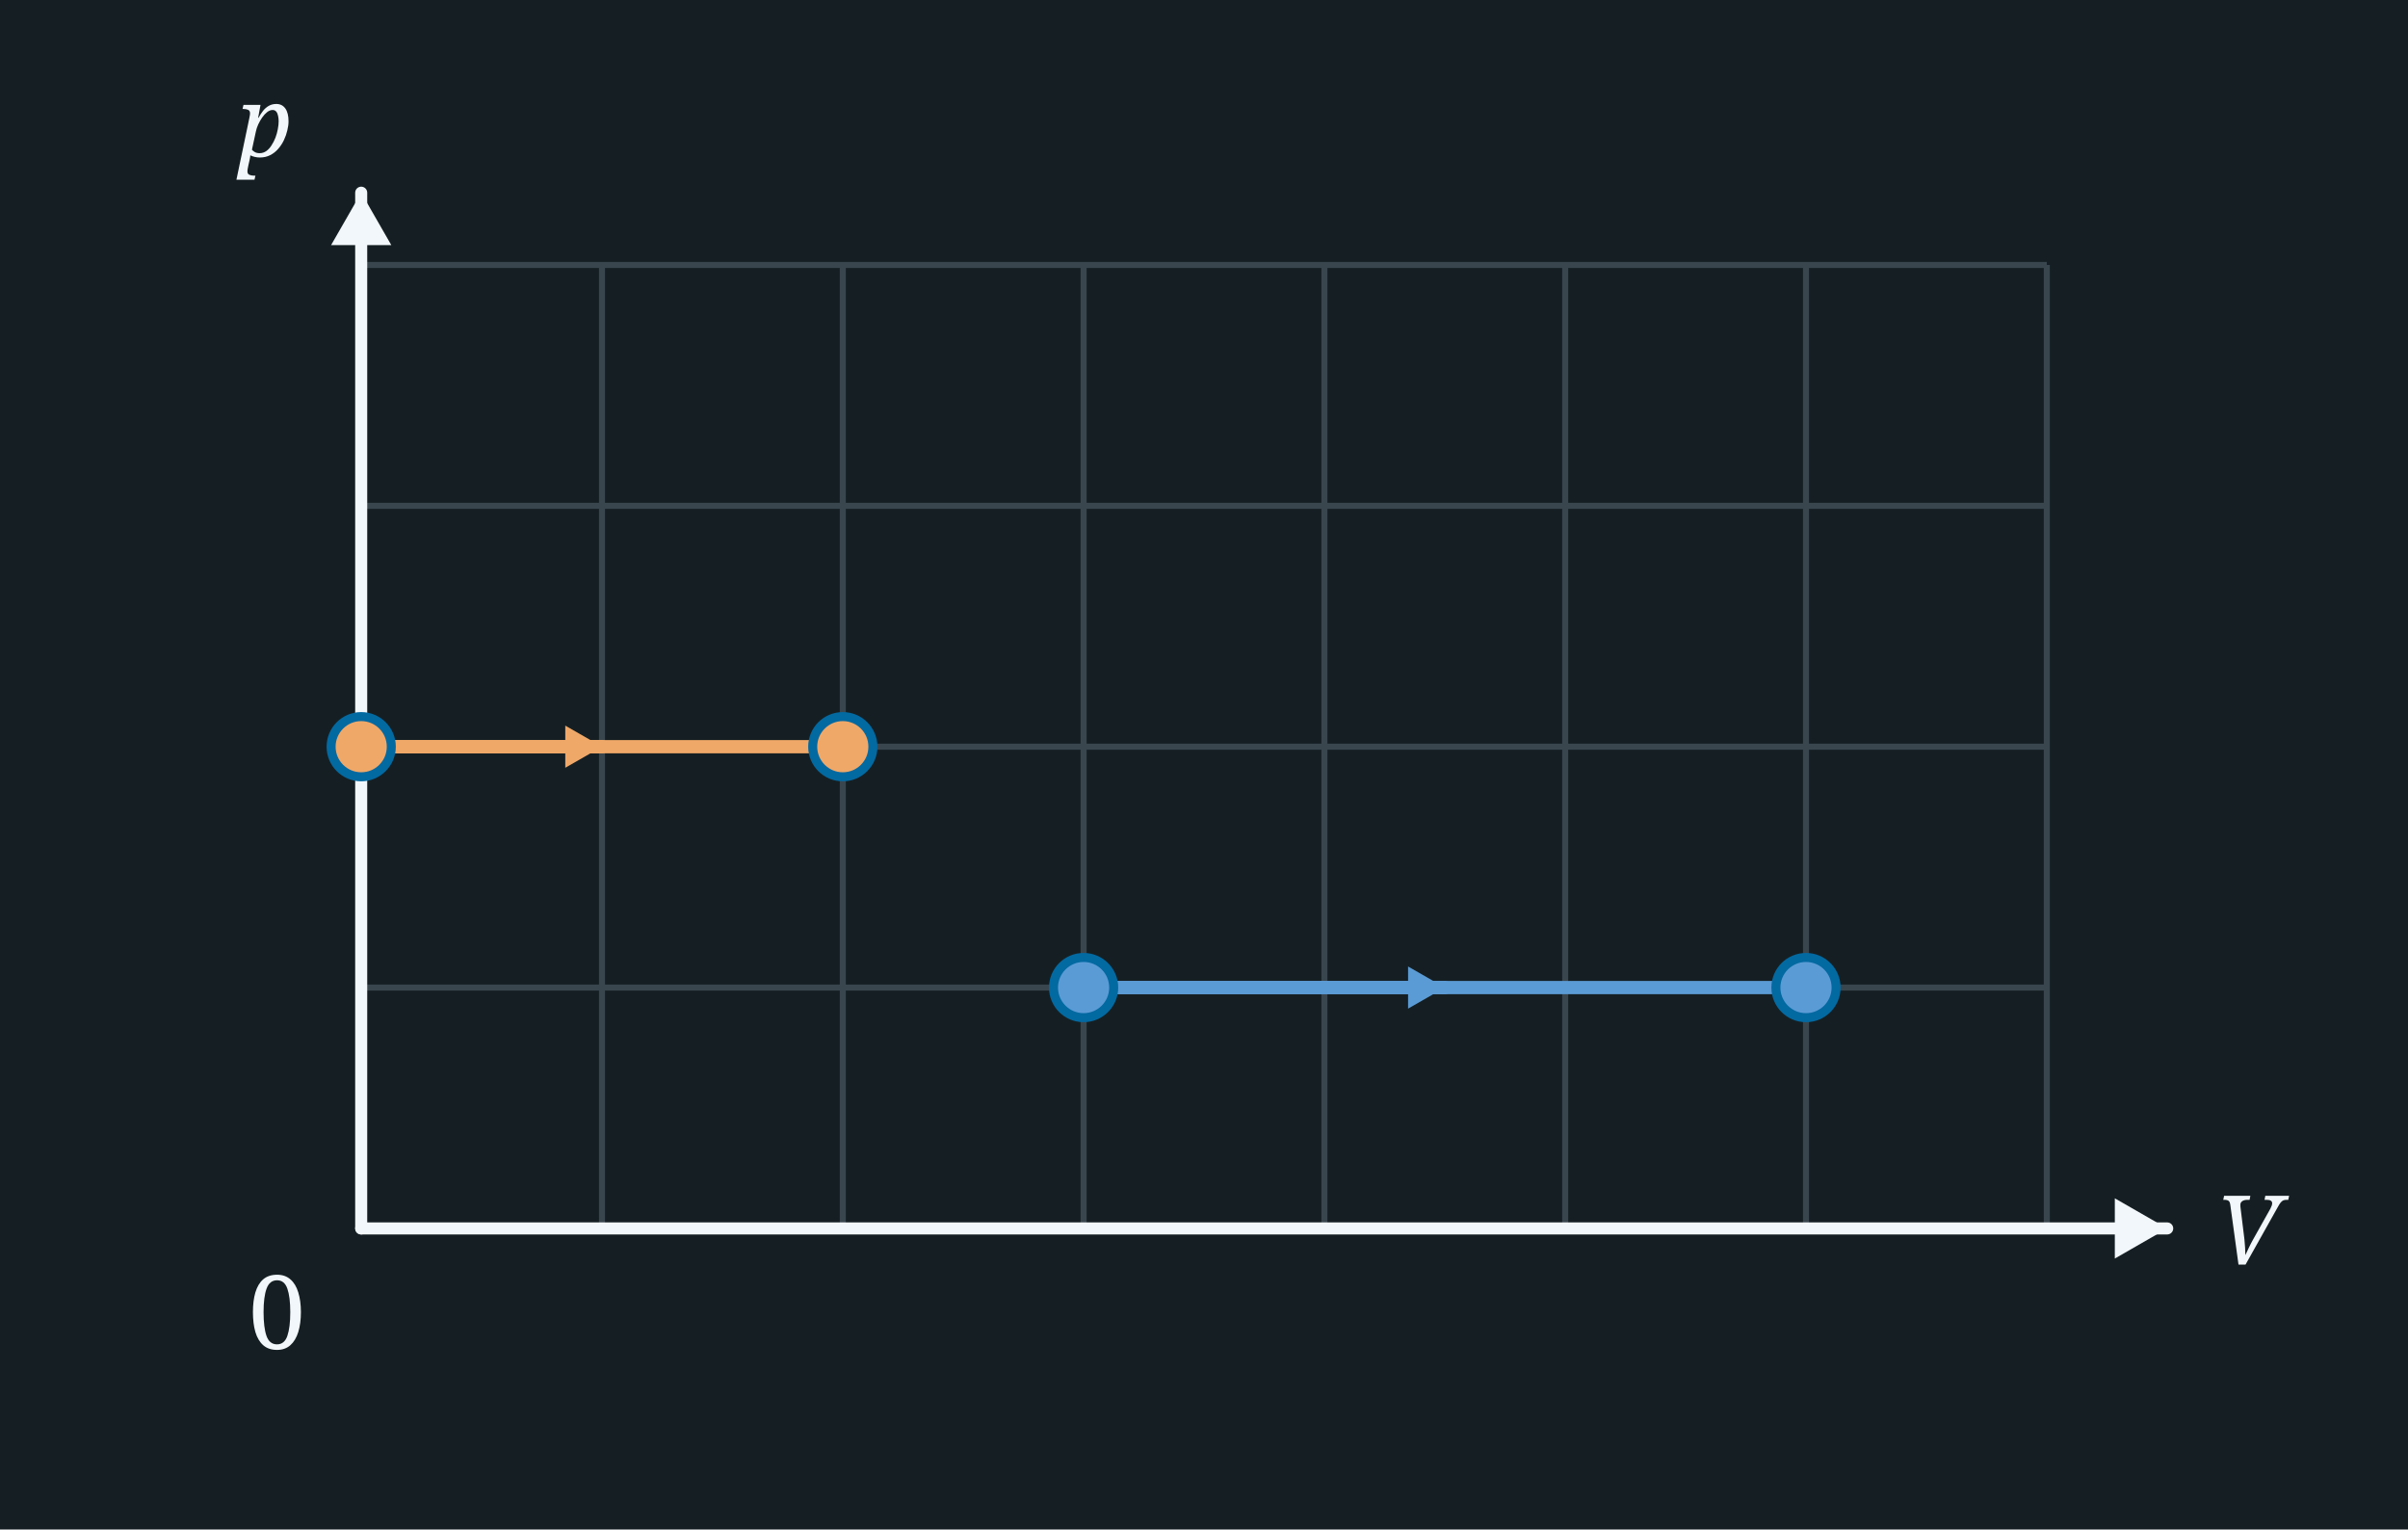
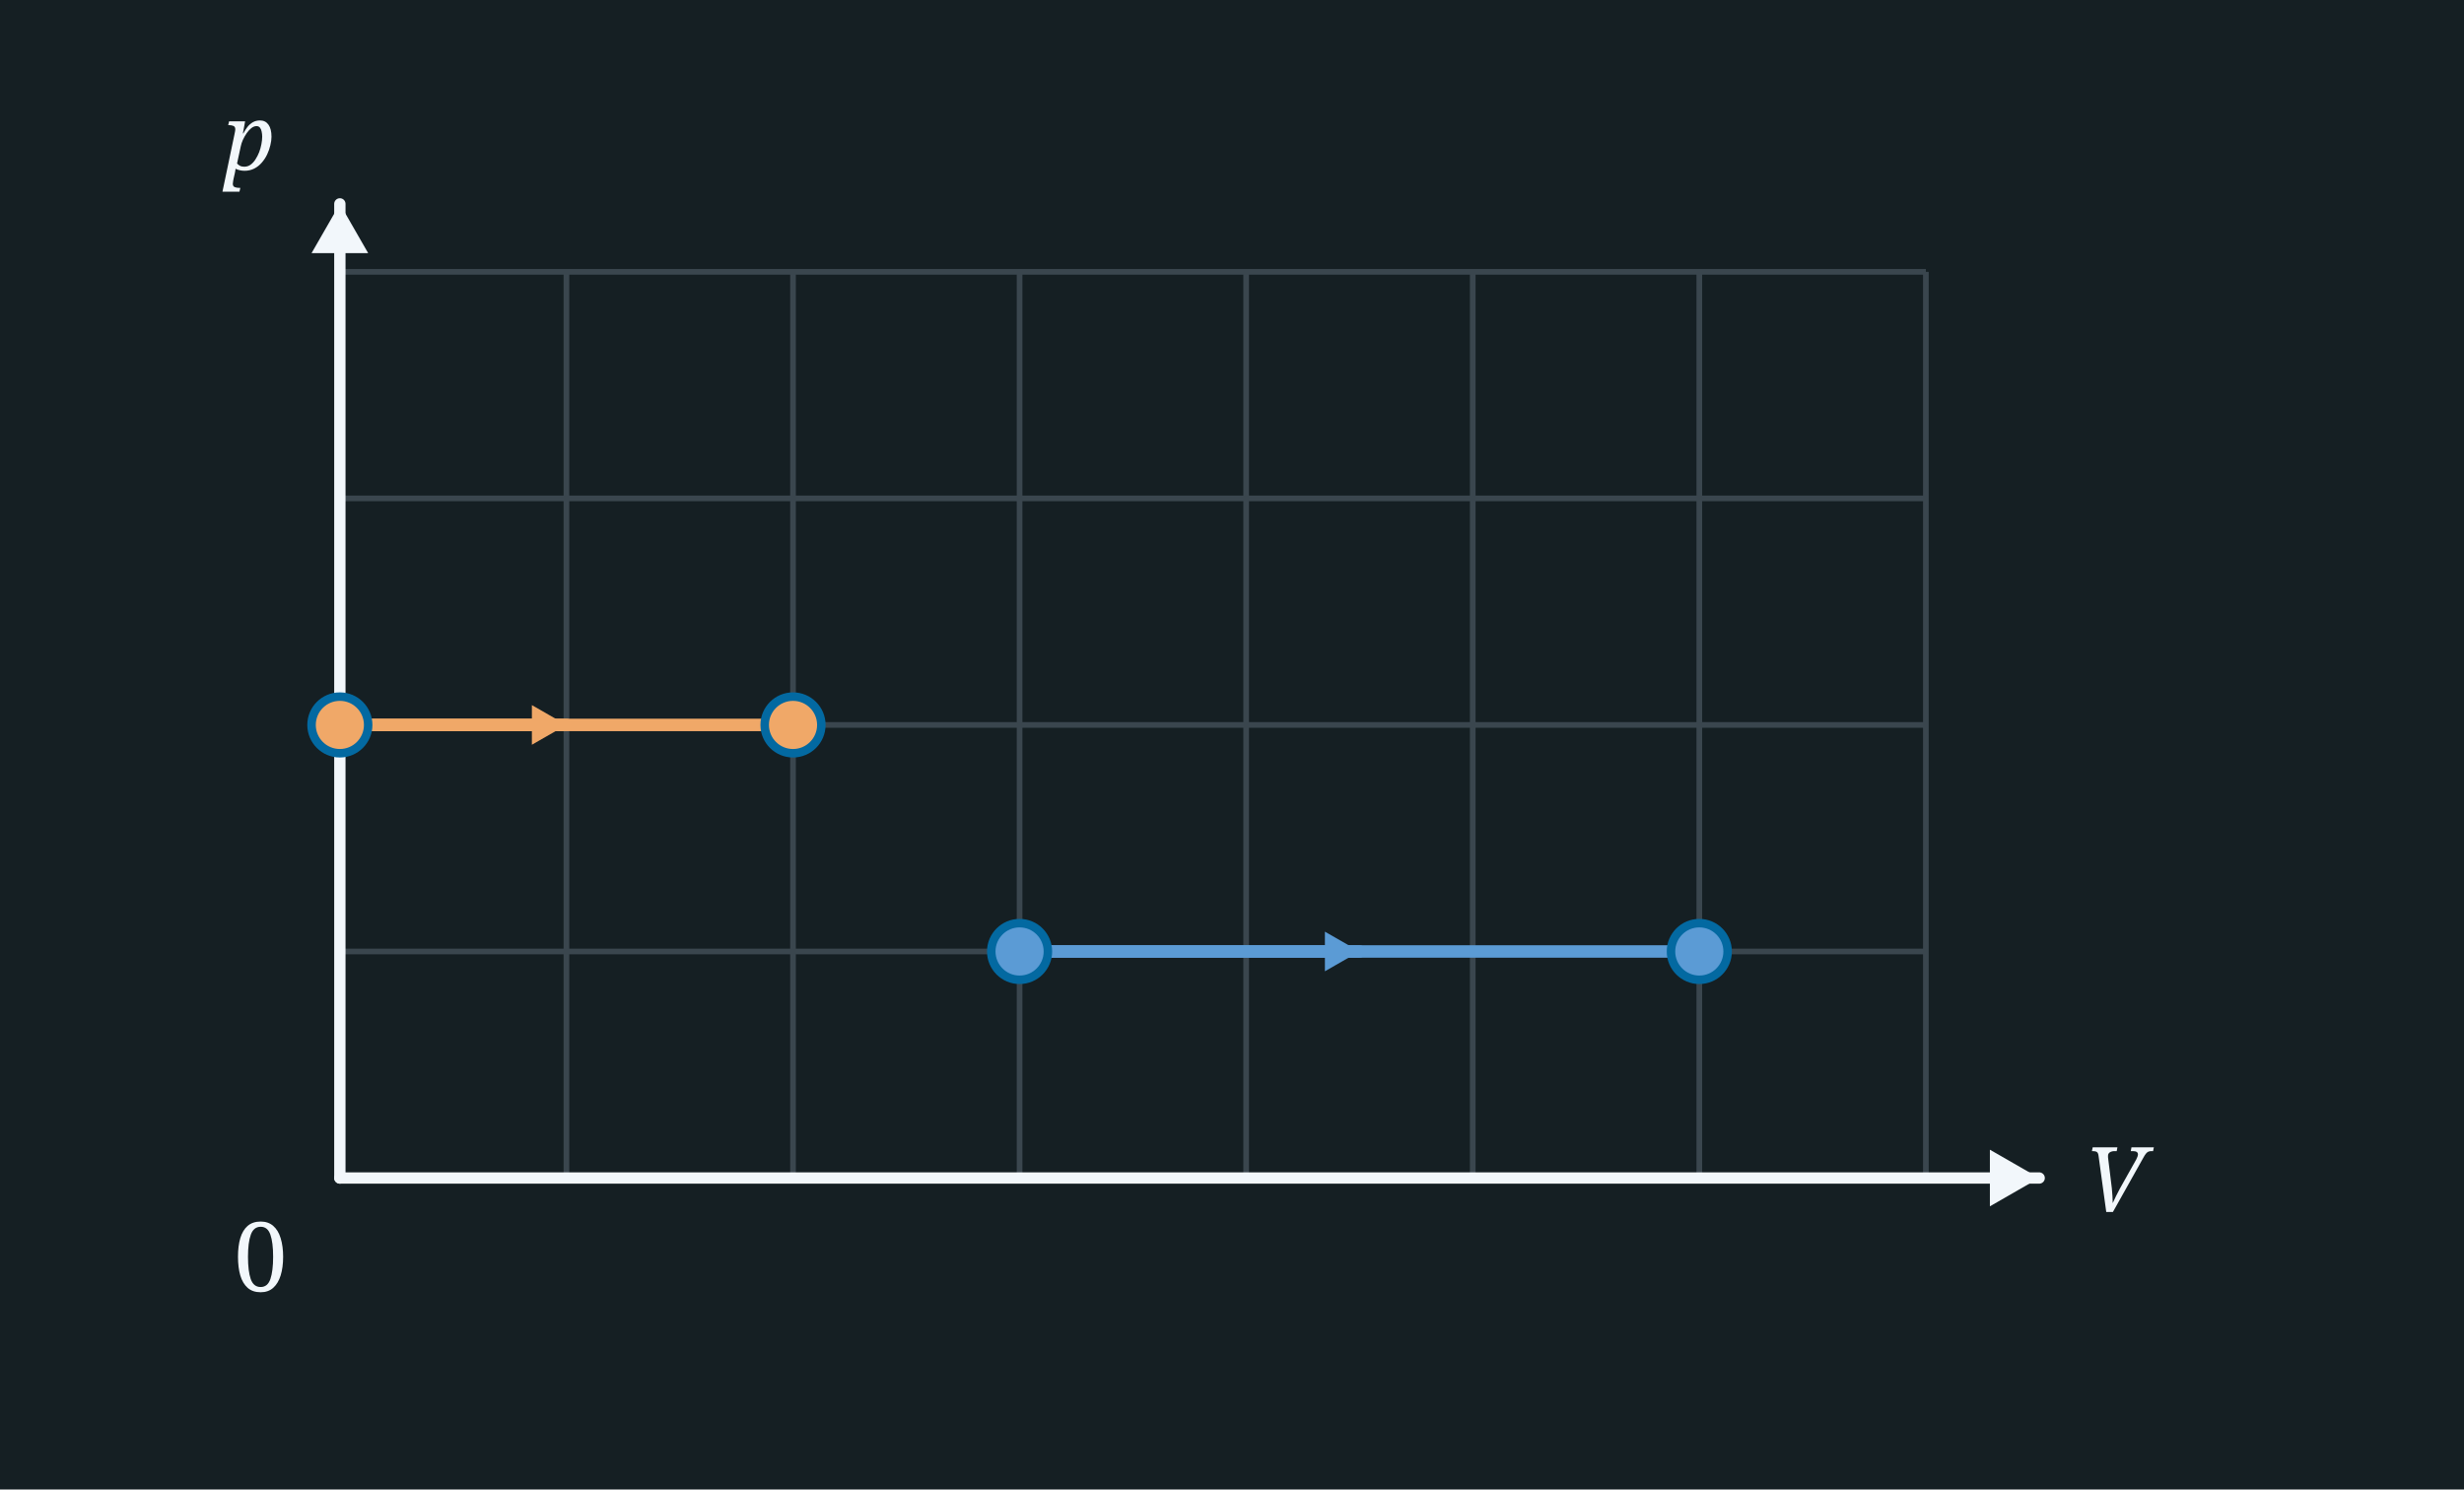
- <svg xmlns="http://www.w3.org/2000/svg" width="400" height="254" viewBox="0 0 400 254">
-   <rect x="0" y="0" width="400" height="254" fill="#151F23" />
-   <line x1="60" y1="44" x2="60" y2="204" stroke="#3A464E" stroke-width="1" />
-   <line x1="100" y1="44" x2="100" y2="204" stroke="#3A464E" stroke-width="1" />
-   <line x1="140" y1="44" x2="140" y2="204" stroke="#3A464E" stroke-width="1" />
-   <line x1="180" y1="44" x2="180" y2="204" stroke="#3A464E" stroke-width="1" />
-   <line x1="220" y1="44" x2="220" y2="204" stroke="#3A464E" stroke-width="1" />
-   <line x1="260" y1="44" x2="260" y2="204" stroke="#3A464E" stroke-width="1" />
-   <line x1="300" y1="44" x2="300" y2="204" stroke="#3A464E" stroke-width="1" />
-   <line x1="340" y1="44" x2="340" y2="204" stroke="#3A464E" stroke-width="1" />
-   <line x1="60" y1="44" x2="340" y2="44" stroke="#3A464E" stroke-width="1" />
-   <line x1="60" y1="84" x2="340" y2="84" stroke="#3A464E" stroke-width="1" />
-   <line x1="60" y1="124" x2="340" y2="124" stroke="#3A464E" stroke-width="1" />
-   <line x1="60" y1="164" x2="340" y2="164" stroke="#3A464E" stroke-width="1" />
-   <line x1="60" y1="204" x2="340" y2="204" stroke="#3A464E" stroke-width="1" />
-   <line x1="60.0" y1="204.0" x2="60.0" y2="32.0" stroke="#F2F7FB" stroke-width="2" stroke-linecap="round" />
-   <polygon points="60.0,32.0 65.0,40.7 55.0,40.7" fill="#F2F7FB" />
-   <line x1="60.0" y1="204.0" x2="360.0" y2="204.0" stroke="#F2F7FB" stroke-width="2" stroke-linecap="round" />
-   <polygon points="360.0,204.0 351.3,209.0 351.3,199.0" fill="#F2F7FB" />
-   <text x="46.0" y="224.0" font-family="Georgia, serif" font-weight="normal" font-size="17" fill="#F2F7FB" text-anchor="middle">0</text>
-   <text x="44.0" y="26.0" font-family="Georgia, serif" font-style="italic" font-weight="normal" font-size="16" fill="#F2F7FB" text-anchor="middle">p</text>
-   <text x="368.0" y="210.0" font-family="Georgia, serif" font-style="italic" font-weight="normal" font-size="16" fill="#F2F7FB" text-anchor="start">V</text>
-   <line x1="60" y1="124" x2="140" y2="124" stroke="#f0a868" stroke-width="2.2" />
-   <line x1="60.0" y1="124.0" x2="100.0" y2="124.0" stroke="#f0a868" stroke-width="2.2" stroke-linecap="round" />
-   <polygon points="100.0,124.0 93.9,127.5 93.9,120.5" fill="#f0a868" />
-   <circle cx="60.0" cy="124.0" r="5" fill="#f0a868" stroke="#0369a1" stroke-width="1.5" />
-   <circle cx="140.0" cy="124.0" r="5" fill="#f0a868" stroke="#0369a1" stroke-width="1.5" />
-   <line x1="180" y1="164" x2="300" y2="164" stroke="#5b9bd5" stroke-width="2.2" />
-   <line x1="180.0" y1="164.0" x2="240.0" y2="164.0" stroke="#5b9bd5" stroke-width="2.2" stroke-linecap="round" />
-   <polygon points="240.0,164.0 233.9,167.5 233.9,160.5" fill="#5b9bd5" />
-   <circle cx="180.0" cy="164.0" r="5" fill="#5b9bd5" stroke="#0369a1" stroke-width="1.5" />
-   <circle cx="300.0" cy="164.0" r="5" fill="#5b9bd5" stroke="#0369a1" stroke-width="1.5" />
+ <svg xmlns="http://www.w3.org/2000/svg" width="435" height="263" viewBox="0 0 435 263">
+   <rect x="0" y="0" width="435" height="263" fill="#151F23" />
+   <line x1="60" y1="48" x2="60" y2="208" stroke="#3A464E" stroke-width="1" />
+   <line x1="100" y1="48" x2="100" y2="208" stroke="#3A464E" stroke-width="1" />
+   <line x1="140" y1="48" x2="140" y2="208" stroke="#3A464E" stroke-width="1" />
+   <line x1="180" y1="48" x2="180" y2="208" stroke="#3A464E" stroke-width="1" />
+   <line x1="220" y1="48" x2="220" y2="208" stroke="#3A464E" stroke-width="1" />
+   <line x1="260" y1="48" x2="260" y2="208" stroke="#3A464E" stroke-width="1" />
+   <line x1="300" y1="48" x2="300" y2="208" stroke="#3A464E" stroke-width="1" />
+   <line x1="340" y1="48" x2="340" y2="208" stroke="#3A464E" stroke-width="1" />
+   <line x1="60" y1="48" x2="340" y2="48" stroke="#3A464E" stroke-width="1" />
+   <line x1="60" y1="88" x2="340" y2="88" stroke="#3A464E" stroke-width="1" />
+   <line x1="60" y1="128" x2="340" y2="128" stroke="#3A464E" stroke-width="1" />
+   <line x1="60" y1="168" x2="340" y2="168" stroke="#3A464E" stroke-width="1" />
+   <line x1="60" y1="208" x2="340" y2="208" stroke="#3A464E" stroke-width="1" />
+   <line x1="60.0" y1="208.0" x2="60.0" y2="36.0" stroke="#F2F7FB" stroke-width="2" stroke-linecap="round" />
+   <polygon points="60.0,36.0 65.0,44.7 55.0,44.7" fill="#F2F7FB" />
+   <line x1="60.0" y1="208.0" x2="360.0" y2="208.0" stroke="#F2F7FB" stroke-width="2" stroke-linecap="round" />
+   <polygon points="360.0,208.0 351.3,213.0 351.3,203.0" fill="#F2F7FB" />
+   <text x="46.0" y="228.0" font-family="Georgia, serif" font-weight="normal" font-size="17" fill="#F2F7FB" text-anchor="middle">0</text>
+   <text x="44.0" y="30.0" font-family="Georgia, serif" font-style="italic" font-weight="normal" font-size="16" fill="#F2F7FB" text-anchor="middle">p</text>
+   <text x="368.0" y="214.0" font-family="Georgia, serif" font-style="italic" font-weight="normal" font-size="16" fill="#F2F7FB" text-anchor="start">V</text>
+   <line x1="60" y1="128" x2="140" y2="128" stroke="#f0a868" stroke-width="2.2" />
+   <line x1="60.0" y1="128.0" x2="100.0" y2="128.0" stroke="#f0a868" stroke-width="2.2" stroke-linecap="round" />
+   <polygon points="100.0,128.0 93.9,131.5 93.9,124.5" fill="#f0a868" />
+   <circle cx="60.0" cy="128.0" r="5" fill="#f0a868" stroke="#0369a1" stroke-width="1.5" />
+   <circle cx="140.0" cy="128.0" r="5" fill="#f0a868" stroke="#0369a1" stroke-width="1.5" />
+   <line x1="180" y1="168" x2="300" y2="168" stroke="#5b9bd5" stroke-width="2.2" />
+   <line x1="180.0" y1="168.0" x2="240.0" y2="168.0" stroke="#5b9bd5" stroke-width="2.2" stroke-linecap="round" />
+   <polygon points="240.0,168.0 233.9,171.5 233.9,164.5" fill="#5b9bd5" />
+   <circle cx="180.0" cy="168.0" r="5" fill="#5b9bd5" stroke="#0369a1" stroke-width="1.5" />
+   <circle cx="300.0" cy="168.0" r="5" fill="#5b9bd5" stroke="#0369a1" stroke-width="1.5" />
</svg>
